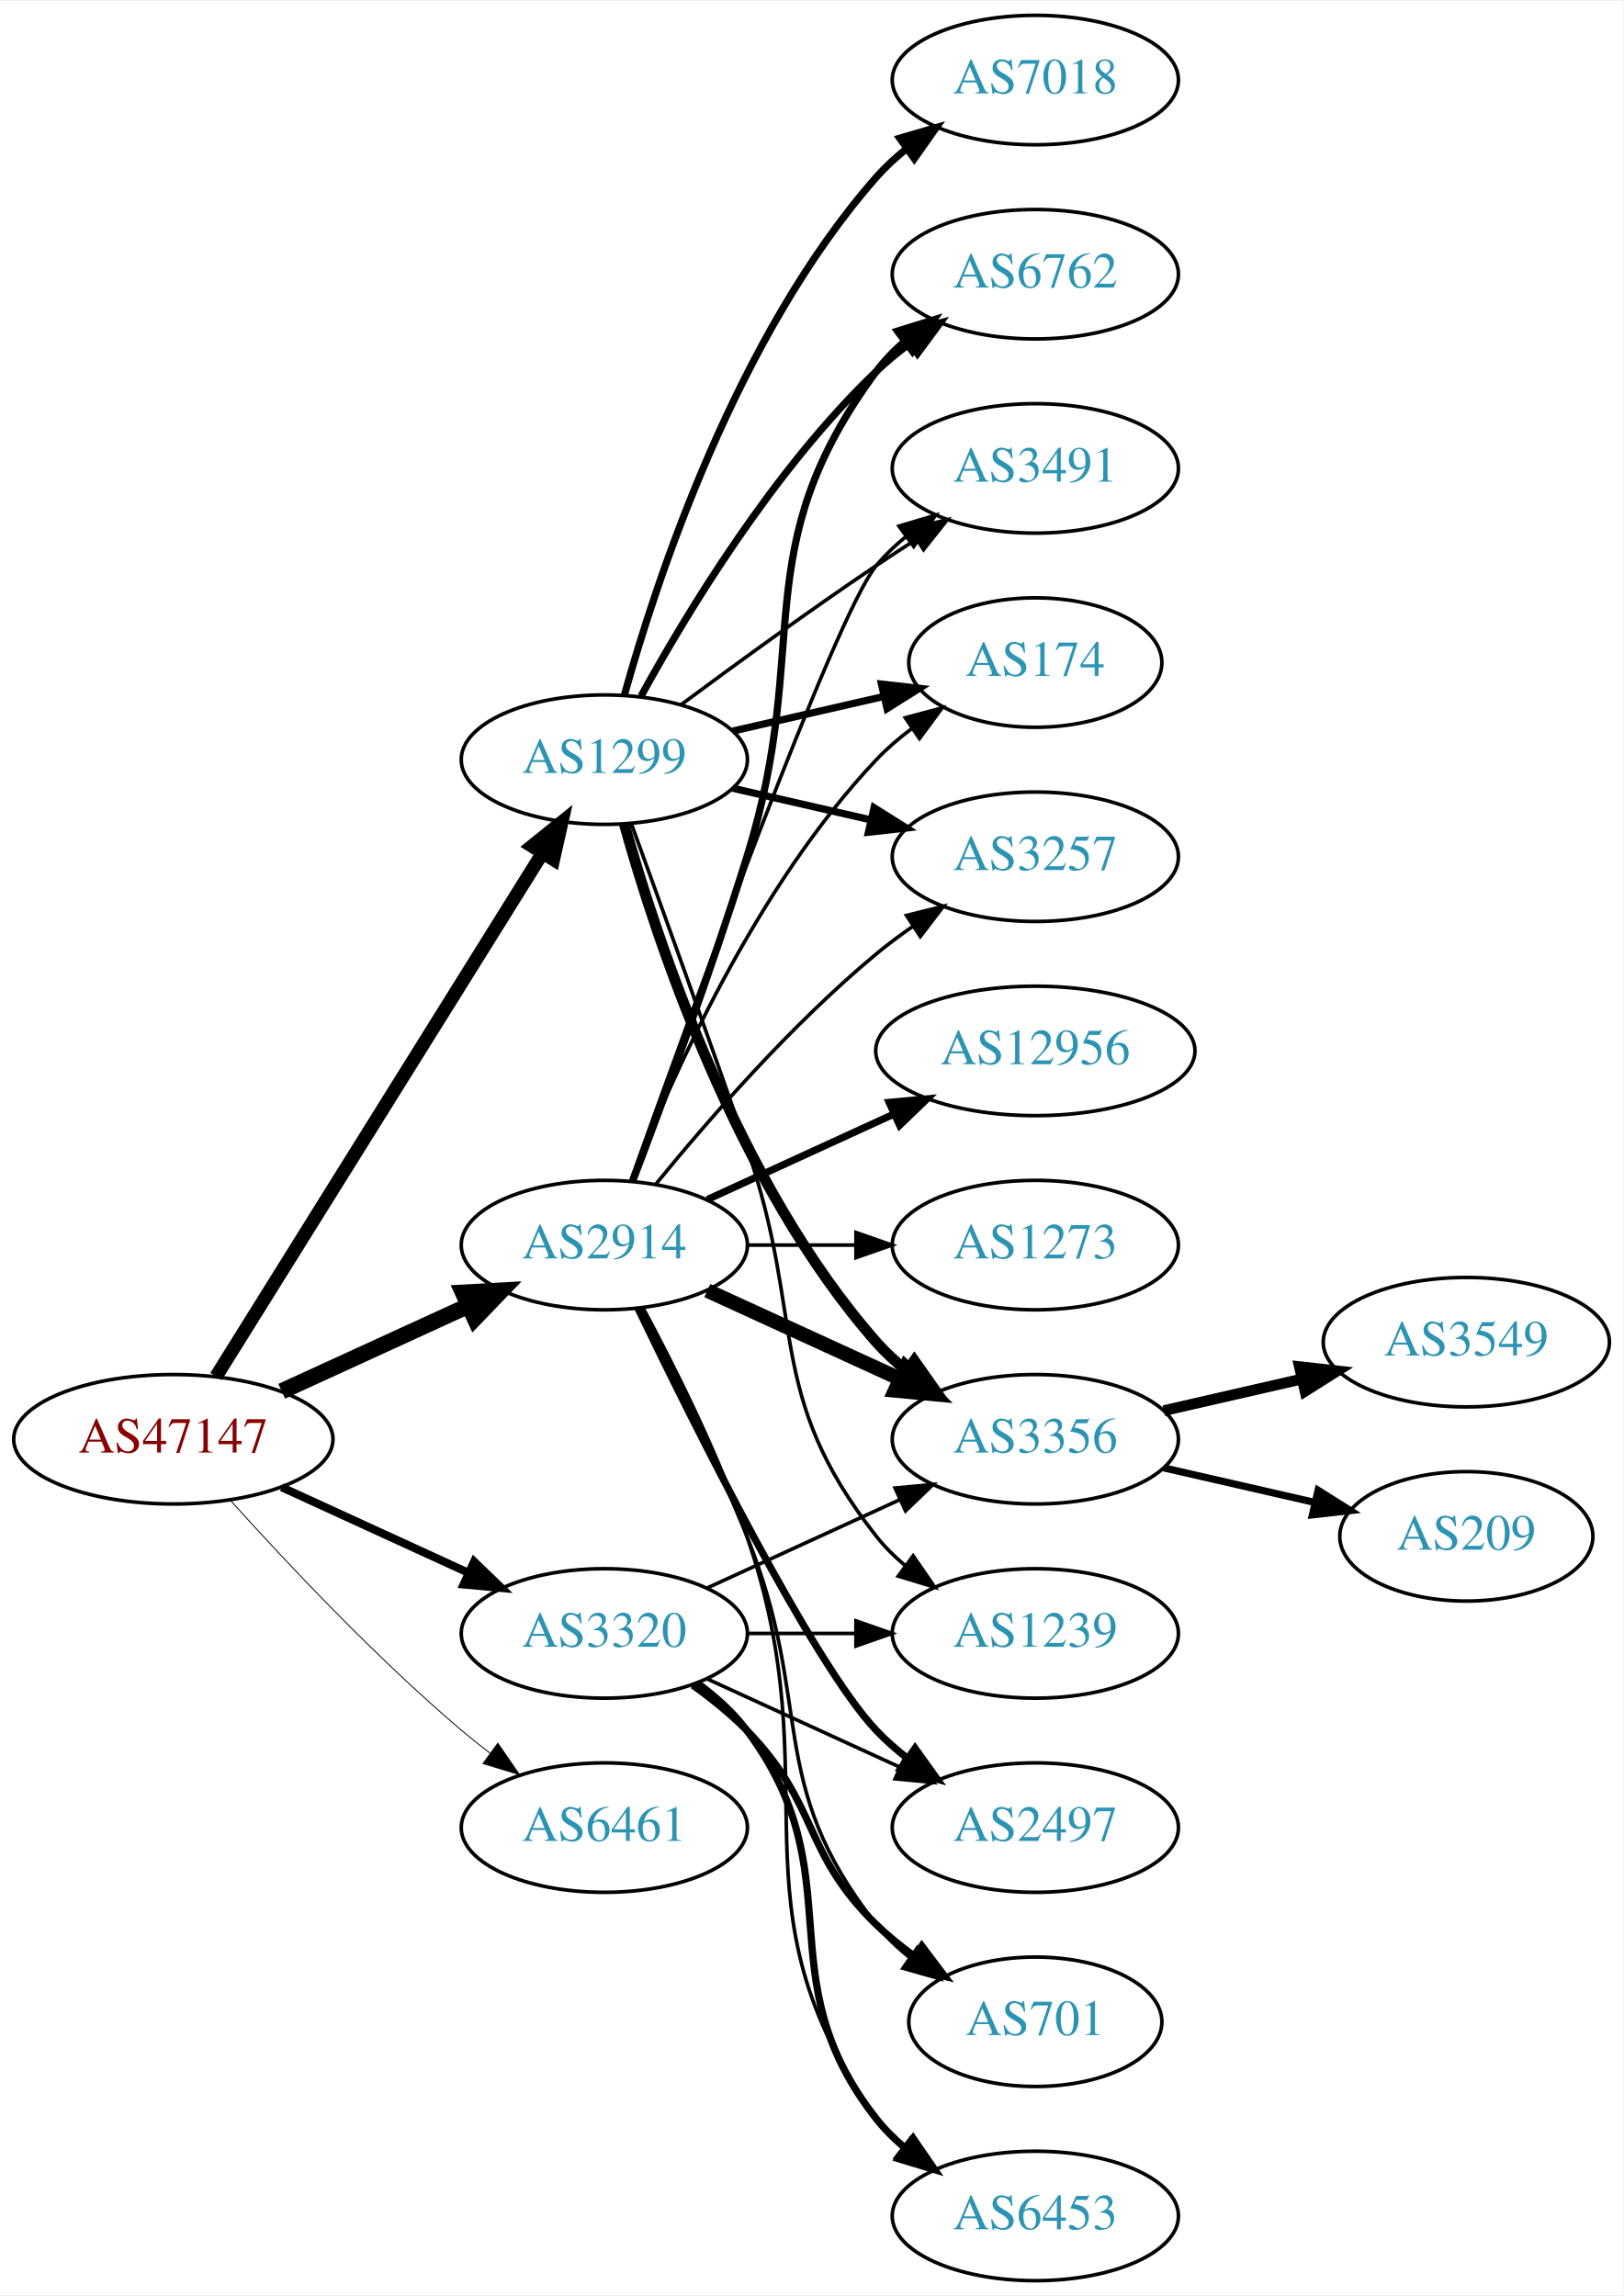
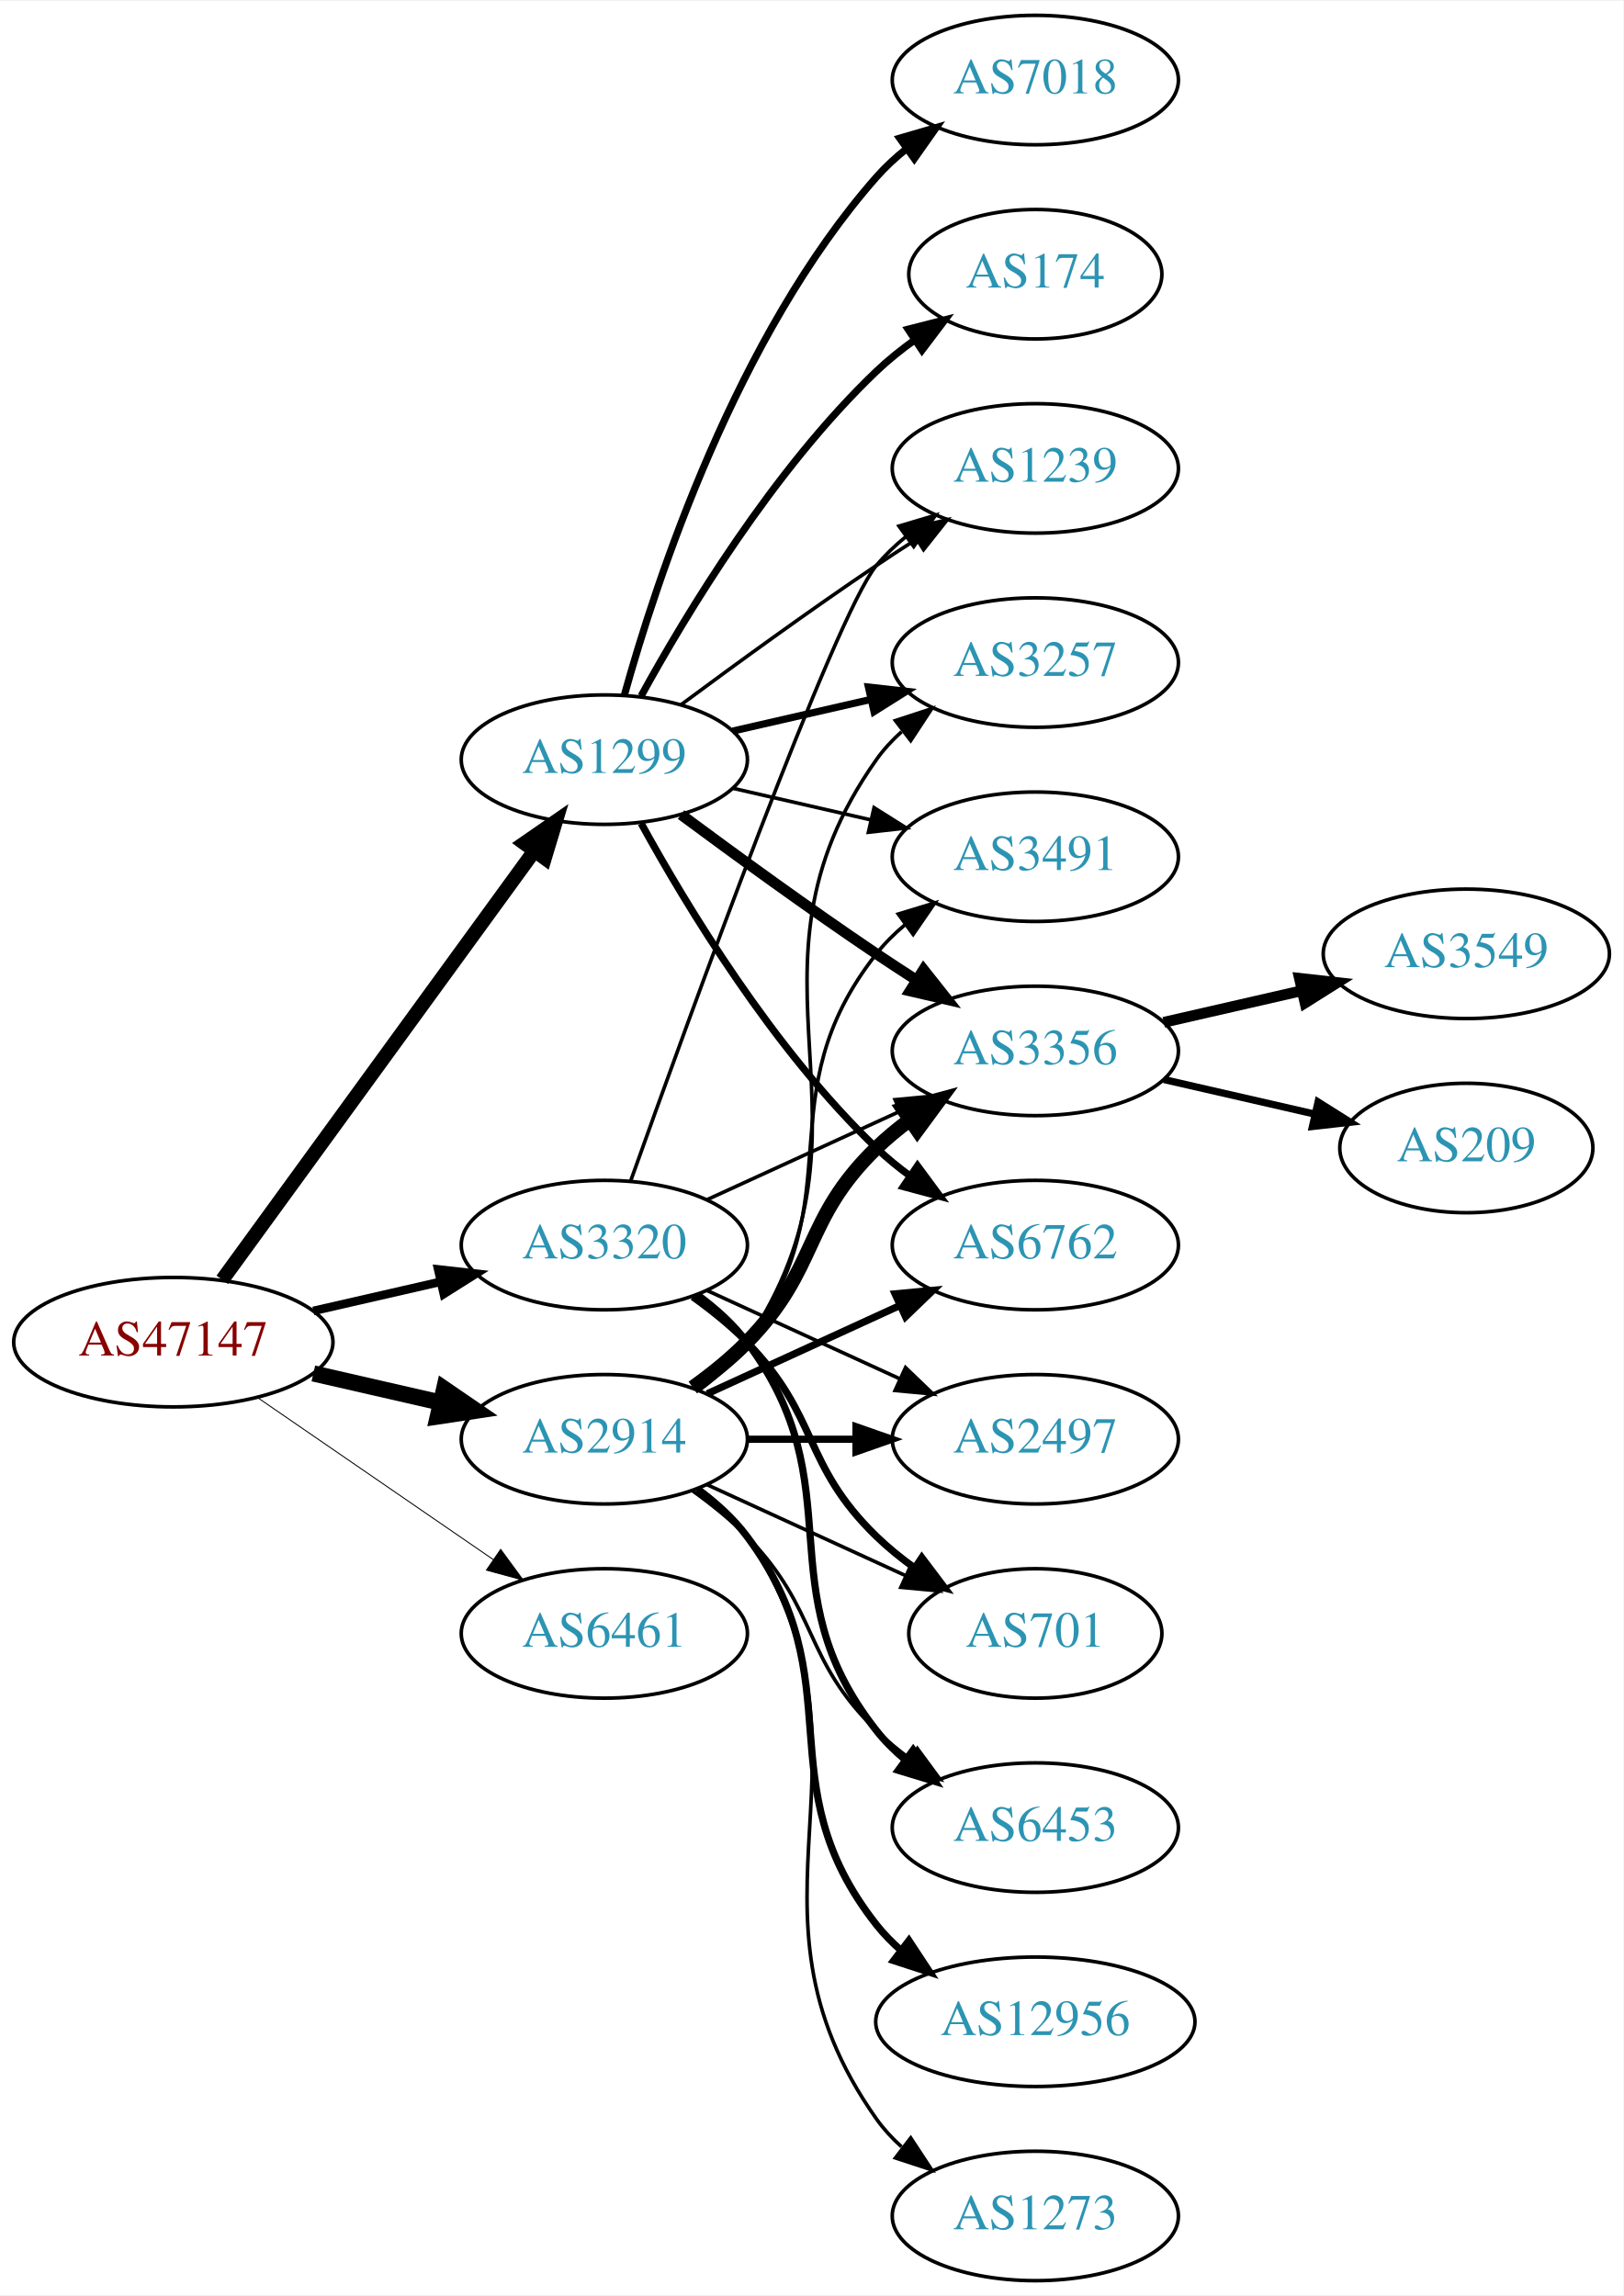
<svg xmlns="http://www.w3.org/2000/svg" xmlns:xlink="http://www.w3.org/1999/xlink" width="451pt" height="638pt" viewBox="0.00 0.00 451.37 638.00">
  <g id="graph0" class="graph" transform="scale(1 1) rotate(0) translate(4 634)">
    <polygon fill="white" stroke="none" points="-4,4 -4,-634 447.37,-634 447.37,4 -4,4" />
    <g id="node1" class="node">
      <g id="a_node1">
        <a xlink:href="/asn/47147" xlink:title="AS47147 ~ ANEXIA Internetdienstleistungs GmbH [AT]">
-           <ellipse fill="#ffffff" stroke="black" cx="44.196" cy="-234" rx="44.393" ry="18" />
-           <text text-anchor="middle" x="44.196" y="-230.3" font-family="Times,serif" font-size="14.00" fill="#880000">AS47147</text>
+           <ellipse fill="#ffffff" stroke="black" cx="44.196" cy="-261" rx="44.393" ry="18" />
+           <text text-anchor="middle" x="44.196" y="-257.3" font-family="Times,serif" font-size="14.00" fill="#880000">AS47147</text>
        </a>
      </g>
    </g>
    <g id="node2" class="node">
      <g id="a_node2">
        <a xlink:href="/asn/1299" xlink:title="AS1299 ~ Telia Carrier [EU]">
          <ellipse fill="#ffffff" stroke="black" cx="164.039" cy="-423" rx="39.794" ry="18" />
          <text text-anchor="middle" x="164.039" y="-419.3" font-family="Times,serif" font-size="14.00" fill="#2c94b3">AS1299</text>
        </a>
      </g>
    </g>
    <g id="edge1" class="edge">
-       <path fill="none" stroke="black" stroke-width="3.75" d="M56.071,-251.442C76.855,-284.775 122.315,-357.686 146.744,-396.866" />
-       <polygon fill="black" stroke="black" stroke-width="3.75" points="143.929,-398.966 152.19,-405.6 149.869,-395.263 143.929,-398.966" />
+       <path fill="none" stroke="black" stroke-width="3.971" d="M57.807,-278.337C78.628,-306.96 120.29,-364.233 144.479,-397.486" />
+       <polygon fill="black" stroke="black" stroke-width="3.971" points="141.805,-399.76 150.518,-405.788 147.466,-395.642 141.805,-399.76" />
    </g>
    <g id="node3" class="node">
      <g id="a_node3">
        <a xlink:href="/asn/2914" xlink:title="AS2914 ~ NTT America, Inc. [US]">
-           <ellipse fill="#ffffff" stroke="black" cx="164.039" cy="-288" rx="39.794" ry="18" />
-           <text text-anchor="middle" x="164.039" y="-284.3" font-family="Times,serif" font-size="14.00" fill="#2c94b3">AS2914</text>
+           <ellipse fill="#ffffff" stroke="black" cx="164.039" cy="-234" rx="39.794" ry="18" />
+           <text text-anchor="middle" x="164.039" y="-230.3" font-family="Times,serif" font-size="14.00" fill="#2c94b3">AS2914</text>
        </a>
      </g>
    </g>
    <g id="edge2" class="edge">
-       <path fill="none" stroke="black" stroke-width="4.5" d="M74.326,-247.348C89.937,-254.502 109.335,-263.391 126.007,-271.03" />
-       <polygon fill="black" stroke="black" stroke-width="4.5" points="124.727,-274.775 135.459,-275.362 128.008,-267.616 124.727,-274.775" />
+       <path fill="none" stroke="black" stroke-width="4.5" d="M83.131,-252.308C94.371,-249.733 106.784,-246.889 118.407,-244.226" />
+       <polygon fill="black" stroke="black" stroke-width="4.5" points="119.501,-248.015 128.369,-241.943 117.742,-240.339 119.501,-248.015" />
    </g>
    <g id="node4" class="node">
      <g id="a_node4">
        <a xlink:href="/asn/3320" xlink:title="AS3320 ~ DTAG [DE]">
-           <ellipse fill="#ffffff" stroke="black" cx="164.039" cy="-180" rx="39.794" ry="18" />
-           <text text-anchor="middle" x="164.039" y="-176.3" font-family="Times,serif" font-size="14.00" fill="#2c94b3">AS3320</text>
+           <ellipse fill="#ffffff" stroke="black" cx="164.039" cy="-288" rx="39.794" ry="18" />
+           <text text-anchor="middle" x="164.039" y="-284.3" font-family="Times,serif" font-size="14.00" fill="#2c94b3">AS3320</text>
        </a>
      </g>
    </g>
    <g id="edge3" class="edge">
-       <path fill="none" stroke="black" stroke-width="2.25" d="M74.326,-220.652C89.937,-213.498 109.335,-204.609 126.007,-196.97" />
-       <polygon fill="black" stroke="black" stroke-width="2.25" points="127.826,-199.986 135.459,-192.638 124.91,-193.622 127.826,-199.986" />
+       <path fill="none" stroke="black" stroke-width="2.382" d="M83.131,-269.692C94.371,-272.267 106.784,-275.111 118.407,-277.774" />
+       <polygon fill="black" stroke="black" stroke-width="2.382" points="117.84,-281.235 128.369,-280.057 119.403,-274.412 117.84,-281.235" />
    </g>
    <g id="node5" class="node">
      <g id="a_node5">
        <a xlink:href="/asn/6461" xlink:title="AS6461 ~ Zayo Bandwidth [US]">
-           <ellipse fill="#ffffff" stroke="black" cx="164.039" cy="-126" rx="39.794" ry="18" />
-           <text text-anchor="middle" x="164.039" y="-122.3" font-family="Times,serif" font-size="14.00" fill="#2c94b3">AS6461</text>
+           <ellipse fill="#ffffff" stroke="black" cx="164.039" cy="-180" rx="39.794" ry="18" />
+           <text text-anchor="middle" x="164.039" y="-176.3" font-family="Times,serif" font-size="14.00" fill="#2c94b3">AS6461</text>
        </a>
      </g>
    </g>
    <g id="edge4" class="edge">
-       <path fill="none" stroke="black" stroke-width="0.25" d="M60.128,-216.956C75.455,-199.903 100.39,-173.35 124.392,-153 126.889,-150.883 129.55,-148.768 132.261,-146.707" />
-       <polygon fill="black" stroke="black" stroke-width="0.25" points="134.427,-149.459 140.437,-140.734 130.298,-143.806 134.427,-149.459" />
+       <path fill="none" stroke="black" stroke-width="0.265" d="M67.639,-245.574C86.22,-232.802 112.781,-214.545 133.161,-200.537" />
+       <polygon fill="black" stroke="black" stroke-width="0.265" points="135.216,-203.371 141.475,-194.822 131.251,-197.602 135.216,-203.371" />
    </g>
    <g id="node6" class="node">
      <g id="a_node6">
-         <a xlink:href="/asn/3356" xlink:title="AS3356 ~ Level 3 Parent, LLC [US]">
-           <ellipse fill="#ffffff" stroke="black" cx="283.881" cy="-234" rx="39.794" ry="18" />
-           <text text-anchor="middle" x="283.881" y="-230.3" font-family="Times,serif" font-size="14.00" fill="#2c94b3">AS3356</text>
-         </a>
-       </g>
-     </g>
-     <g id="edge5" class="edge">
-       <path fill="none" stroke="black" stroke-width="3" d="M169.612,-405.054C178.517,-373.005 200.801,-305.158 239.685,-261 242.169,-258.179 245.019,-255.551 248.044,-253.129" />
-       <polygon fill="black" stroke="black" stroke-width="3" points="250.23,-255.869 256.334,-247.209 246.162,-250.172 250.23,-255.869" />
-     </g>
-     <g id="node7" class="node">
-       <g id="a_node7">
-         <a xlink:href="/asn/174" xlink:title="AS174 ~ Cogent Communications [US]">
-           <ellipse fill="#ffffff" stroke="black" cx="283.881" cy="-450" rx="35.194" ry="18" />
-           <text text-anchor="middle" x="283.881" y="-446.3" font-family="Times,serif" font-size="14.00" fill="#2c94b3">AS174</text>
-         </a>
-       </g>
-     </g>
-     <g id="edge6" class="edge">
-       <path fill="none" stroke="black" stroke-width="2" d="M199.758,-430.955C212.85,-433.955 227.873,-437.396 241.513,-440.522" />
-       <polygon fill="black" stroke="black" stroke-width="2" points="241.091,-444.016 251.621,-442.838 242.655,-437.193 241.091,-444.016" />
-     </g>
-     <g id="node8" class="node">
-       <g id="a_node8">
        <a xlink:href="/asn/7018" xlink:title="AS7018 ~ AT&amp;T Services, Inc. [US]">
          <ellipse fill="#ffffff" stroke="black" cx="283.881" cy="-612" rx="39.794" ry="18" />
          <text text-anchor="middle" x="283.881" y="-608.3" font-family="Times,serif" font-size="14.00" fill="#2c94b3">AS7018</text>
        </a>
      </g>
    </g>
-     <g id="edge7" class="edge">
+     <g id="edge5" class="edge">
      <path fill="none" stroke="black" stroke-width="2" d="M169.612,-440.946C178.517,-472.995 200.801,-540.842 239.685,-585 242.169,-587.821 245.019,-590.449 248.044,-592.871" />
      <polygon fill="black" stroke="black" stroke-width="2" points="246.162,-595.828 256.334,-598.791 250.23,-590.131 246.162,-595.828" />
    </g>
+     <g id="node7" class="node">
+       <g id="a_node7">
+         <a xlink:href="/asn/3356" xlink:title="AS3356 ~ Level 3 Parent, LLC [US]">
+           <ellipse fill="#ffffff" stroke="black" cx="283.881" cy="-342" rx="39.794" ry="18" />
+           <text text-anchor="middle" x="283.881" y="-338.3" font-family="Times,serif" font-size="14.00" fill="#2c94b3">AS3356</text>
+         </a>
+       </g>
+     </g>
+     <g id="edge6" class="edge">
+       <path fill="none" stroke="black" stroke-width="3" d="M185.369,-407.723C200.231,-396.696 220.976,-381.593 239.685,-369 243.234,-366.611 246.984,-364.161 250.733,-361.758" />
+       <polygon fill="black" stroke="black" stroke-width="3" points="252.801,-364.591 259.381,-356.288 249.059,-358.675 252.801,-364.591" />
+     </g>
+     <g id="node8" class="node">
+       <g id="a_node8">
+         <a xlink:href="/asn/174" xlink:title="AS174 ~ Cogent Communications [US]">
+           <ellipse fill="#ffffff" stroke="black" cx="283.881" cy="-558" rx="35.194" ry="18" />
+           <text text-anchor="middle" x="283.881" y="-554.3" font-family="Times,serif" font-size="14.00" fill="#2c94b3">AS174</text>
+         </a>
+       </g>
+     </g>
+     <g id="edge7" class="edge">
+       <path fill="none" stroke="black" stroke-width="2" d="M174.28,-440.713C186.825,-463.561 211.002,-503.611 239.685,-531 242.939,-534.107 246.606,-537.046 250.393,-539.76" />
+       <polygon fill="black" stroke="black" stroke-width="2" points="248.495,-542.701 258.761,-545.322 252.37,-536.872 248.495,-542.701" />
+     </g>
    <g id="node9" class="node">
      <g id="a_node9">
-         <a xlink:href="/asn/3257" xlink:title="AS3257 ~ GTT [DE]">
-           <ellipse fill="#ffffff" stroke="black" cx="283.881" cy="-396" rx="39.794" ry="18" />
-           <text text-anchor="middle" x="283.881" y="-392.3" font-family="Times,serif" font-size="14.00" fill="#2c94b3">AS3257</text>
+         <a xlink:href="/asn/1239" xlink:title="AS1239 ~ Sprint [US]">
+           <ellipse fill="#ffffff" stroke="black" cx="283.881" cy="-504" rx="39.794" ry="18" />
+           <text text-anchor="middle" x="283.881" y="-500.3" font-family="Times,serif" font-size="14.00" fill="#2c94b3">AS1239</text>
        </a>
      </g>
    </g>
    <g id="edge8" class="edge">
-       <path fill="none" stroke="black" stroke-width="2" d="M199.758,-415.045C211.758,-412.296 225.379,-409.175 238.071,-406.267" />
-       <polygon fill="black" stroke="black" stroke-width="2" points="239.037,-409.636 248.003,-403.991 237.474,-402.813 239.037,-409.636" />
+       <path fill="none" stroke="black" d="M185.369,-438.277C200.231,-449.304 220.976,-464.407 239.685,-477 243.234,-479.389 246.984,-481.839 250.733,-484.242" />
+       <polygon fill="black" stroke="black" points="249.059,-487.325 259.381,-489.712 252.801,-481.409 249.059,-487.325" />
    </g>
    <g id="node10" class="node">
      <g id="a_node10">
        <a xlink:href="/asn/6762" xlink:title="AS6762 ~ TELECOM ITALIA SPARKLE S.p.A. [IT]">
-           <ellipse fill="#ffffff" stroke="black" cx="283.881" cy="-558" rx="39.794" ry="18" />
-           <text text-anchor="middle" x="283.881" y="-554.3" font-family="Times,serif" font-size="14.00" fill="#2c94b3">AS6762</text>
+           <ellipse fill="#ffffff" stroke="black" cx="283.881" cy="-288" rx="39.794" ry="18" />
+           <text text-anchor="middle" x="283.881" y="-284.3" font-family="Times,serif" font-size="14.00" fill="#2c94b3">AS6762</text>
        </a>
      </g>
    </g>
    <g id="edge9" class="edge">
-       <path fill="none" stroke="black" stroke-width="2" d="M174.28,-440.713C186.825,-463.561 211.002,-503.611 239.685,-531 242.553,-533.739 245.742,-536.347 249.051,-538.785" />
-       <polygon fill="black" stroke="black" stroke-width="2" points="247.175,-541.742 257.411,-544.477 251.114,-535.956 247.175,-541.742" />
+       <path fill="none" stroke="black" stroke-width="2" d="M174.28,-405.287C186.825,-382.439 211.002,-342.389 239.685,-315 242.553,-312.261 245.742,-309.653 249.051,-307.215" />
+       <polygon fill="black" stroke="black" stroke-width="2" points="251.114,-310.044 257.411,-301.523 247.175,-304.258 251.114,-310.044" />
    </g>
    <g id="node11" class="node">
      <g id="a_node11">
-         <a xlink:href="/asn/1239" xlink:title="AS1239 ~ Sprint [US]">
-           <ellipse fill="#ffffff" stroke="black" cx="283.881" cy="-180" rx="39.794" ry="18" />
-           <text text-anchor="middle" x="283.881" y="-176.3" font-family="Times,serif" font-size="14.00" fill="#2c94b3">AS1239</text>
+         <a xlink:href="/asn/3257" xlink:title="AS3257 ~ GTT [DE]">
+           <ellipse fill="#ffffff" stroke="black" cx="283.881" cy="-450" rx="39.794" ry="18" />
+           <text text-anchor="middle" x="283.881" y="-446.3" font-family="Times,serif" font-size="14.00" fill="#2c94b3">AS3257</text>
        </a>
      </g>
    </g>
    <g id="edge10" class="edge">
-       <path fill="none" stroke="black" d="M171.587,-405.079C179.372,-383.688 192.694,-346.81 203.685,-315 220.21,-267.178 208.386,-246.754 239.685,-207 242.01,-204.047 244.754,-201.33 247.713,-198.853" />
-       <polygon fill="black" stroke="black" points="249.906,-201.585 255.91,-192.855 245.772,-195.936 249.906,-201.585" />
+       <path fill="none" stroke="black" stroke-width="2" d="M199.758,-430.955C211.758,-433.704 225.379,-436.825 238.071,-439.733" />
+       <polygon fill="black" stroke="black" stroke-width="2" points="237.474,-443.187 248.003,-442.009 239.037,-436.364 237.474,-443.187" />
    </g>
    <g id="node12" class="node">
      <g id="a_node12">
        <a xlink:href="/asn/3491" xlink:title="AS3491 ~ PCCW Global, Inc. [US]">
-           <ellipse fill="#ffffff" stroke="black" cx="283.881" cy="-504" rx="39.794" ry="18" />
-           <text text-anchor="middle" x="283.881" y="-500.3" font-family="Times,serif" font-size="14.00" fill="#2c94b3">AS3491</text>
+           <ellipse fill="#ffffff" stroke="black" cx="283.881" cy="-396" rx="39.794" ry="18" />
+           <text text-anchor="middle" x="283.881" y="-392.3" font-family="Times,serif" font-size="14.00" fill="#2c94b3">AS3491</text>
        </a>
      </g>
    </g>
    <g id="edge11" class="edge">
-       <path fill="none" stroke="black" d="M185.369,-438.277C200.231,-449.304 220.976,-464.407 239.685,-477 243.234,-479.389 246.984,-481.839 250.733,-484.242" />
-       <polygon fill="black" stroke="black" points="249.059,-487.325 259.381,-489.712 252.801,-481.409 249.059,-487.325" />
-     </g>
-     <g id="edge15" class="edge">
-       <path fill="none" stroke="black" stroke-width="4" d="M192.667,-275.339C208.624,-268.027 228.895,-258.739 246.178,-250.819" />
-       <polygon fill="black" stroke="black" stroke-width="4" points="247.793,-253.929 255.425,-246.581 244.876,-247.565 247.793,-253.929" />
-     </g>
-     <g id="edge19" class="edge">
-       <path fill="none" stroke="black" d="M171.562,-305.994C182.312,-333.728 205.969,-387.429 239.685,-423 242.628,-426.105 246.001,-429.001 249.537,-431.655" />
-       <polygon fill="black" stroke="black" points="247.722,-434.654 257.956,-437.397 251.666,-428.871 247.722,-434.654" />
+       <path fill="none" stroke="black" d="M199.758,-415.045C211.758,-412.296 225.379,-409.175 238.071,-406.267" />
+       <polygon fill="black" stroke="black" points="239.037,-409.636 248.003,-403.991 237.474,-402.813 239.037,-409.636" />
+     </g>
+     <g id="edge14" class="edge">
+       <path fill="none" stroke="black" stroke-width="4" d="M188.633,-248.389C193.889,-252.148 199.22,-256.437 203.685,-261 223.858,-281.617 218.992,-294.906 239.685,-315 242.53,-317.763 245.704,-320.386 249.004,-322.834" />
+       <polygon fill="black" stroke="black" stroke-width="4" points="247.121,-325.786 257.352,-328.538 251.07,-320.006 247.121,-325.786" />
+     </g>
+     <g id="edge18" class="edge">
+       <path fill="none" stroke="black" stroke-width="2" d="M192.667,-246.661C208.624,-253.973 228.895,-263.261 246.178,-271.181" />
+       <polygon fill="black" stroke="black" stroke-width="2" points="244.876,-274.435 255.425,-275.419 247.793,-268.071 244.876,-274.435" />
    </g>
    <g id="edge17" class="edge">
-       <path fill="none" stroke="black" d="M178.458,-305.065C192.572,-322.375 215.987,-349.345 239.685,-369 242.901,-371.668 246.402,-374.27 249.972,-376.741" />
-       <polygon fill="black" stroke="black" points="248.05,-379.666 258.329,-382.236 251.896,-373.817 248.05,-379.666" />
-     </g>
-     <g id="edge16" class="edge">
-       <path fill="none" stroke="black" stroke-width="2" d="M171.926,-305.809C180.036,-327.094 193.671,-363.869 203.685,-396 222.162,-455.284 202.782,-481.059 239.685,-531 241.919,-534.023 244.601,-536.786 247.522,-539.293" />
-       <polygon fill="black" stroke="black" stroke-width="2" points="245.548,-542.186 255.666,-545.331 249.717,-536.563 245.548,-542.186" />
+       <path fill="none" stroke="black" d="M190.358,-247.607C195.414,-251.351 200.225,-255.831 203.685,-261 244.71,-322.294 197.106,-362.775 239.685,-423 241.676,-425.816 244.063,-428.401 246.679,-430.76" />
+       <polygon fill="black" stroke="black" points="244.978,-433.865 255.048,-437.162 249.232,-428.306 244.978,-433.865" />
    </g>
    <g id="edge20" class="edge">
-       <path fill="none" stroke="black" d="M171.369,-305.86C187.209,-350.267 228.118,-463.103 239.685,-477 242.09,-479.889 244.886,-482.563 247.879,-485.013" />
-       <polygon fill="black" stroke="black" points="245.967,-487.95 256.122,-490.973 250.069,-482.277 245.967,-487.95" />
+       <path fill="none" stroke="black" d="M189.969,-247.882C195.046,-251.611 199.964,-256.016 203.685,-261 233.957,-301.542 208.386,-329.246 239.685,-369 242.01,-371.953 244.754,-374.67 247.713,-377.147" />
+       <polygon fill="black" stroke="black" points="245.772,-380.064 255.91,-383.145 249.906,-374.415 245.772,-380.064" />
    </g>
    <g id="node15" class="node">
      <g id="a_node15">
        <a xlink:href="/asn/2497" xlink:title="AS2497 ~ Internet Initiative Japan Inc. [JP]">
-           <ellipse fill="#ffffff" stroke="black" cx="283.881" cy="-126" rx="39.794" ry="18" />
-           <text text-anchor="middle" x="283.881" y="-122.3" font-family="Times,serif" font-size="14.00" fill="#2c94b3">AS2497</text>
-         </a>
-       </g>
-     </g>
-     <g id="edge14" class="edge">
-       <path fill="none" stroke="black" stroke-width="2" d="M173.386,-270.405C188.853,-238.268 221.998,-171.66 239.685,-153 242.271,-150.272 245.188,-147.706 248.257,-145.323" />
-       <polygon fill="black" stroke="black" stroke-width="2" points="250.435,-148.07 256.605,-139.457 246.411,-142.342 250.435,-148.07" />
+           <ellipse fill="#ffffff" stroke="black" cx="283.881" cy="-234" rx="39.794" ry="18" />
+           <text text-anchor="middle" x="283.881" y="-230.3" font-family="Times,serif" font-size="14.00" fill="#2c94b3">AS2497</text>
+         </a>
+       </g>
+     </g>
+     <g id="edge15" class="edge">
+       <path fill="none" stroke="black" stroke-width="2" d="M203.951,-234C213.505,-234 223.854,-234 233.817,-234" />
+       <polygon fill="black" stroke="black" stroke-width="2" points="234.009,-237.5 244.009,-234 234.009,-230.5 234.009,-237.5" />
    </g>
    <g id="node16" class="node">
      <g id="a_node16">
-         <a xlink:href="/asn/701" xlink:title="AS701 ~ UUNET [US]">
-           <ellipse fill="#ffffff" stroke="black" cx="283.881" cy="-72" rx="35.194" ry="18" />
-           <text text-anchor="middle" x="283.881" y="-68.3" font-family="Times,serif" font-size="14.00" fill="#2c94b3">AS701</text>
-         </a>
-       </g>
-     </g>
-     <g id="edge18" class="edge">
-       <path fill="none" stroke="black" d="M174.119,-270.583C182.388,-254.366 194.65,-229.397 203.685,-207 222.615,-160.078 208.386,-138.754 239.685,-99 242.332,-95.639 245.52,-92.584 248.952,-89.839" />
-       <polygon fill="black" stroke="black" points="251.09,-92.614 257.259,-84 247.065,-86.887 251.09,-92.614" />
+         <a xlink:href="/asn/12956" xlink:title="AS12956 ~ TELXIUS [ES]">
+           <ellipse fill="#ffffff" stroke="black" cx="283.881" cy="-72" rx="44.393" ry="18" />
+           <text text-anchor="middle" x="283.881" y="-68.3" font-family="Times,serif" font-size="14.00" fill="#2c94b3">AS12956</text>
+         </a>
+       </g>
+     </g>
+     <g id="edge16" class="edge">
+       <path fill="none" stroke="black" stroke-width="2" d="M189.969,-220.118C195.046,-216.389 199.964,-211.984 203.685,-207 233.957,-166.458 208.386,-138.754 239.685,-99 241.709,-96.429 244.051,-94.037 246.575,-91.826" />
+       <polygon fill="black" stroke="black" stroke-width="2" points="248.732,-94.584 254.565,-85.739 244.489,-89.016 248.732,-94.584" />
    </g>
    <g id="node17" class="node">
      <g id="a_node17">
-         <a xlink:href="/asn/12956" xlink:title="AS12956 ~ TELXIUS [ES]">
-           <ellipse fill="#ffffff" stroke="black" cx="283.881" cy="-342" rx="44.393" ry="18" />
-           <text text-anchor="middle" x="283.881" y="-338.3" font-family="Times,serif" font-size="14.00" fill="#2c94b3">AS12956</text>
-         </a>
-       </g>
-     </g>
-     <g id="edge21" class="edge">
-       <path fill="none" stroke="black" stroke-width="2" d="M192.667,-300.661C208.165,-307.762 227.732,-316.728 244.678,-324.494" />
-       <polygon fill="black" stroke="black" stroke-width="2" points="243.232,-327.681 253.781,-328.665 246.148,-321.317 243.232,-327.681" />
+         <a xlink:href="/asn/701" xlink:title="AS701 ~ UUNET [US]">
+           <ellipse fill="#ffffff" stroke="black" cx="283.881" cy="-180" rx="35.194" ry="18" />
+           <text text-anchor="middle" x="283.881" y="-176.3" font-family="Times,serif" font-size="14.00" fill="#2c94b3">AS701</text>
+         </a>
+       </g>
+     </g>
+     <g id="edge19" class="edge">
+       <path fill="none" stroke="black" d="M192.667,-221.339C209.084,-213.817 230.065,-204.202 247.662,-196.139" />
+       <polygon fill="black" stroke="black" points="249.407,-199.189 257.04,-191.842 246.49,-192.826 249.407,-199.189" />
    </g>
    <g id="node18" class="node">
      <g id="a_node18">
        <a xlink:href="/asn/6453" xlink:title="AS6453 ~ TATA COMMUNICATIONS (AMERICA) INC [US]">
-           <ellipse fill="#ffffff" stroke="black" cx="283.881" cy="-18" rx="39.794" ry="18" />
-           <text text-anchor="middle" x="283.881" y="-14.3" font-family="Times,serif" font-size="14.00" fill="#2c94b3">AS6453</text>
-         </a>
-       </g>
-     </g>
-     <g id="edge22" class="edge">
-       <path fill="none" stroke="black" d="M174.831,-270.474C183.469,-254.389 195.866,-229.685 203.685,-207 227.719,-137.269 197.106,-105.225 239.685,-45 241.676,-42.184 244.063,-39.599 246.679,-37.24" />
-       <polygon fill="black" stroke="black" points="249.232,-39.694 255.048,-30.838 244.978,-34.135 249.232,-39.694" />
+           <ellipse fill="#ffffff" stroke="black" cx="283.881" cy="-126" rx="39.794" ry="18" />
+           <text text-anchor="middle" x="283.881" y="-122.3" font-family="Times,serif" font-size="14.00" fill="#2c94b3">AS6453</text>
+         </a>
+       </g>
+     </g>
+     <g id="edge21" class="edge">
+       <path fill="none" stroke="black" d="M188.633,-219.611C193.889,-215.852 199.22,-211.563 203.685,-207 223.858,-186.383 218.992,-173.094 239.685,-153 242.53,-150.237 245.704,-147.614 249.004,-145.166" />
+       <polygon fill="black" stroke="black" points="251.07,-147.994 257.352,-139.462 247.121,-142.214 251.07,-147.994" />
    </g>
    <g id="node19" class="node">
      <g id="a_node19">
        <a xlink:href="/asn/1273" xlink:title="AS1273 ~ Vodafone Group PLC [EU]">
-           <ellipse fill="#ffffff" stroke="black" cx="283.881" cy="-288" rx="39.794" ry="18" />
-           <text text-anchor="middle" x="283.881" y="-284.3" font-family="Times,serif" font-size="14.00" fill="#2c94b3">AS1273</text>
-         </a>
-       </g>
+           <ellipse fill="#ffffff" stroke="black" cx="283.881" cy="-18" rx="39.794" ry="18" />
+           <text text-anchor="middle" x="283.881" y="-14.3" font-family="Times,serif" font-size="14.00" fill="#2c94b3">AS1273</text>
+         </a>
+       </g>
+     </g>
+     <g id="edge22" class="edge">
+       <path fill="none" stroke="black" d="M190.358,-220.393C195.414,-216.649 200.225,-212.169 203.685,-207 244.71,-145.706 197.106,-105.225 239.685,-45 241.676,-42.184 244.063,-39.599 246.679,-37.24" />
+       <polygon fill="black" stroke="black" points="249.232,-39.694 255.048,-30.838 244.978,-34.135 249.232,-39.694" />
+     </g>
+     <g id="edge27" class="edge">
+       <path fill="none" stroke="black" d="M192.667,-300.661C208.624,-307.973 228.895,-317.261 246.178,-325.181" />
+       <polygon fill="black" stroke="black" points="244.876,-328.435 255.425,-329.419 247.793,-322.071 244.876,-328.435" />
+     </g>
+     <g id="edge24" class="edge">
+       <path fill="none" stroke="black" d="M171.369,-305.86C187.209,-350.267 228.118,-463.103 239.685,-477 242.09,-479.889 244.886,-482.563 247.879,-485.013" />
+       <polygon fill="black" stroke="black" points="245.967,-487.95 256.122,-490.973 250.069,-482.277 245.967,-487.95" />
    </g>
    <g id="edge23" class="edge">
-       <path fill="none" stroke="black" d="M203.951,-288C213.505,-288 223.854,-288 233.817,-288" />
-       <polygon fill="black" stroke="black" points="234.009,-291.5 244.009,-288 234.009,-284.5 234.009,-291.5" />
-     </g>
-     <g id="edge28" class="edge">
-       <path fill="none" stroke="black" d="M192.667,-192.661C208.624,-199.973 228.895,-209.261 246.178,-217.181" />
-       <polygon fill="black" stroke="black" points="244.876,-220.435 255.425,-221.419 247.793,-214.071 244.876,-220.435" />
-     </g>
-     <g id="edge27" class="edge">
-       <path fill="none" stroke="black" d="M203.951,-180C213.505,-180 223.854,-180 233.817,-180" />
-       <polygon fill="black" stroke="black" points="234.009,-183.5 244.009,-180 234.009,-176.5 234.009,-183.5" />
+       <path fill="none" stroke="black" d="M192.667,-275.339C208.624,-268.027 228.895,-258.739 246.178,-250.819" />
+       <polygon fill="black" stroke="black" points="247.793,-253.929 255.425,-246.581 244.876,-247.565 247.793,-253.929" />
+     </g>
+     <g id="edge25" class="edge">
+       <path fill="none" stroke="black" stroke-width="2" d="M188.633,-273.611C193.889,-269.852 199.22,-265.563 203.685,-261 223.858,-240.383 218.992,-227.094 239.685,-207 242.913,-203.866 246.564,-200.911 250.342,-198.188" />
+       <polygon fill="black" stroke="black" stroke-width="2" points="252.321,-201.075 258.702,-192.617 248.44,-195.25 252.321,-201.075" />
    </g>
    <g id="edge26" class="edge">
-       <path fill="none" stroke="black" d="M192.667,-167.339C208.624,-160.027 228.895,-150.739 246.178,-142.819" />
-       <polygon fill="black" stroke="black" points="247.793,-145.929 255.425,-138.581 244.876,-139.565 247.793,-145.929" />
-     </g>
-     <g id="edge24" class="edge">
-       <path fill="none" stroke="black" stroke-width="2" d="M188.633,-165.611C193.889,-161.852 199.22,-157.563 203.685,-153 223.858,-132.383 218.992,-119.094 239.685,-99 242.913,-95.866 246.564,-92.911 250.342,-90.188" />
-       <polygon fill="black" stroke="black" stroke-width="2" points="252.321,-93.075 258.702,-84.617 248.44,-87.25 252.321,-93.075" />
-     </g>
-     <g id="edge25" class="edge">
-       <path fill="none" stroke="black" stroke-width="2" d="M189.969,-166.118C195.046,-162.389 199.964,-157.984 203.685,-153 233.957,-112.458 208.386,-84.754 239.685,-45 242.01,-42.047 244.754,-39.33 247.713,-36.853" />
-       <polygon fill="black" stroke="black" stroke-width="2" points="249.906,-39.585 255.91,-30.855 245.772,-33.936 249.906,-39.585" />
+       <path fill="none" stroke="black" stroke-width="2" d="M189.969,-274.118C195.046,-270.389 199.964,-265.984 203.685,-261 233.957,-220.458 208.386,-192.754 239.685,-153 242.01,-150.047 244.754,-147.33 247.713,-144.853" />
+       <polygon fill="black" stroke="black" stroke-width="2" points="249.906,-147.585 255.91,-138.855 245.772,-141.936 249.906,-147.585" />
    </g>
    <g id="node13" class="node">
      <g id="a_node13">
        <a xlink:href="/asn/3549" xlink:title="AS3549 ~ Level 3 Parent, LLC [US]">
-           <ellipse fill="#ffffff" stroke="black" cx="403.724" cy="-261" rx="39.794" ry="18" />
-           <text text-anchor="middle" x="403.724" y="-257.3" font-family="Times,serif" font-size="14.00" fill="#2c94b3">AS3549</text>
+           <ellipse fill="#ffffff" stroke="black" cx="403.724" cy="-369" rx="39.794" ry="18" />
+           <text text-anchor="middle" x="403.724" y="-365.3" font-family="Times,serif" font-size="14.00" fill="#2c94b3">AS3549</text>
        </a>
      </g>
    </g>
    <g id="edge12" class="edge">
-       <path fill="none" stroke="black" stroke-width="3" d="M319.6,-241.955C331.6,-244.704 345.221,-247.825 357.914,-250.733" />
-       <polygon fill="black" stroke="black" stroke-width="3" points="357.316,-254.187 367.845,-253.009 358.88,-247.364 357.316,-254.187" />
+       <path fill="none" stroke="black" stroke-width="3" d="M319.6,-349.955C331.6,-352.704 345.221,-355.825 357.914,-358.733" />
+       <polygon fill="black" stroke="black" stroke-width="3" points="357.316,-362.187 367.845,-361.009 358.88,-355.364 357.316,-362.187" />
    </g>
    <g id="node14" class="node">
      <g id="a_node14">
        <a xlink:href="/asn/209" xlink:title="AS209 ~ CenturyLink Communications, LLC [US]">
-           <ellipse fill="#ffffff" stroke="black" cx="403.724" cy="-207" rx="35.194" ry="18" />
-           <text text-anchor="middle" x="403.724" y="-203.3" font-family="Times,serif" font-size="14.00" fill="#2c94b3">AS209</text>
+           <ellipse fill="#ffffff" stroke="black" cx="403.724" cy="-315" rx="35.194" ry="18" />
+           <text text-anchor="middle" x="403.724" y="-311.3" font-family="Times,serif" font-size="14.00" fill="#2c94b3">AS209</text>
        </a>
      </g>
    </g>
    <g id="edge13" class="edge">
-       <path fill="none" stroke="black" stroke-width="2" d="M319.6,-226.045C332.693,-223.045 347.715,-219.604 361.356,-216.478" />
-       <polygon fill="black" stroke="black" stroke-width="2" points="362.497,-219.807 371.463,-214.162 360.934,-212.984 362.497,-219.807" />
+       <path fill="none" stroke="black" stroke-width="2" d="M319.6,-334.045C332.693,-331.045 347.715,-327.604 361.356,-324.478" />
+       <polygon fill="black" stroke="black" stroke-width="2" points="362.497,-327.807 371.463,-322.162 360.934,-320.984 362.497,-327.807" />
    </g>
  </g>
</svg>
